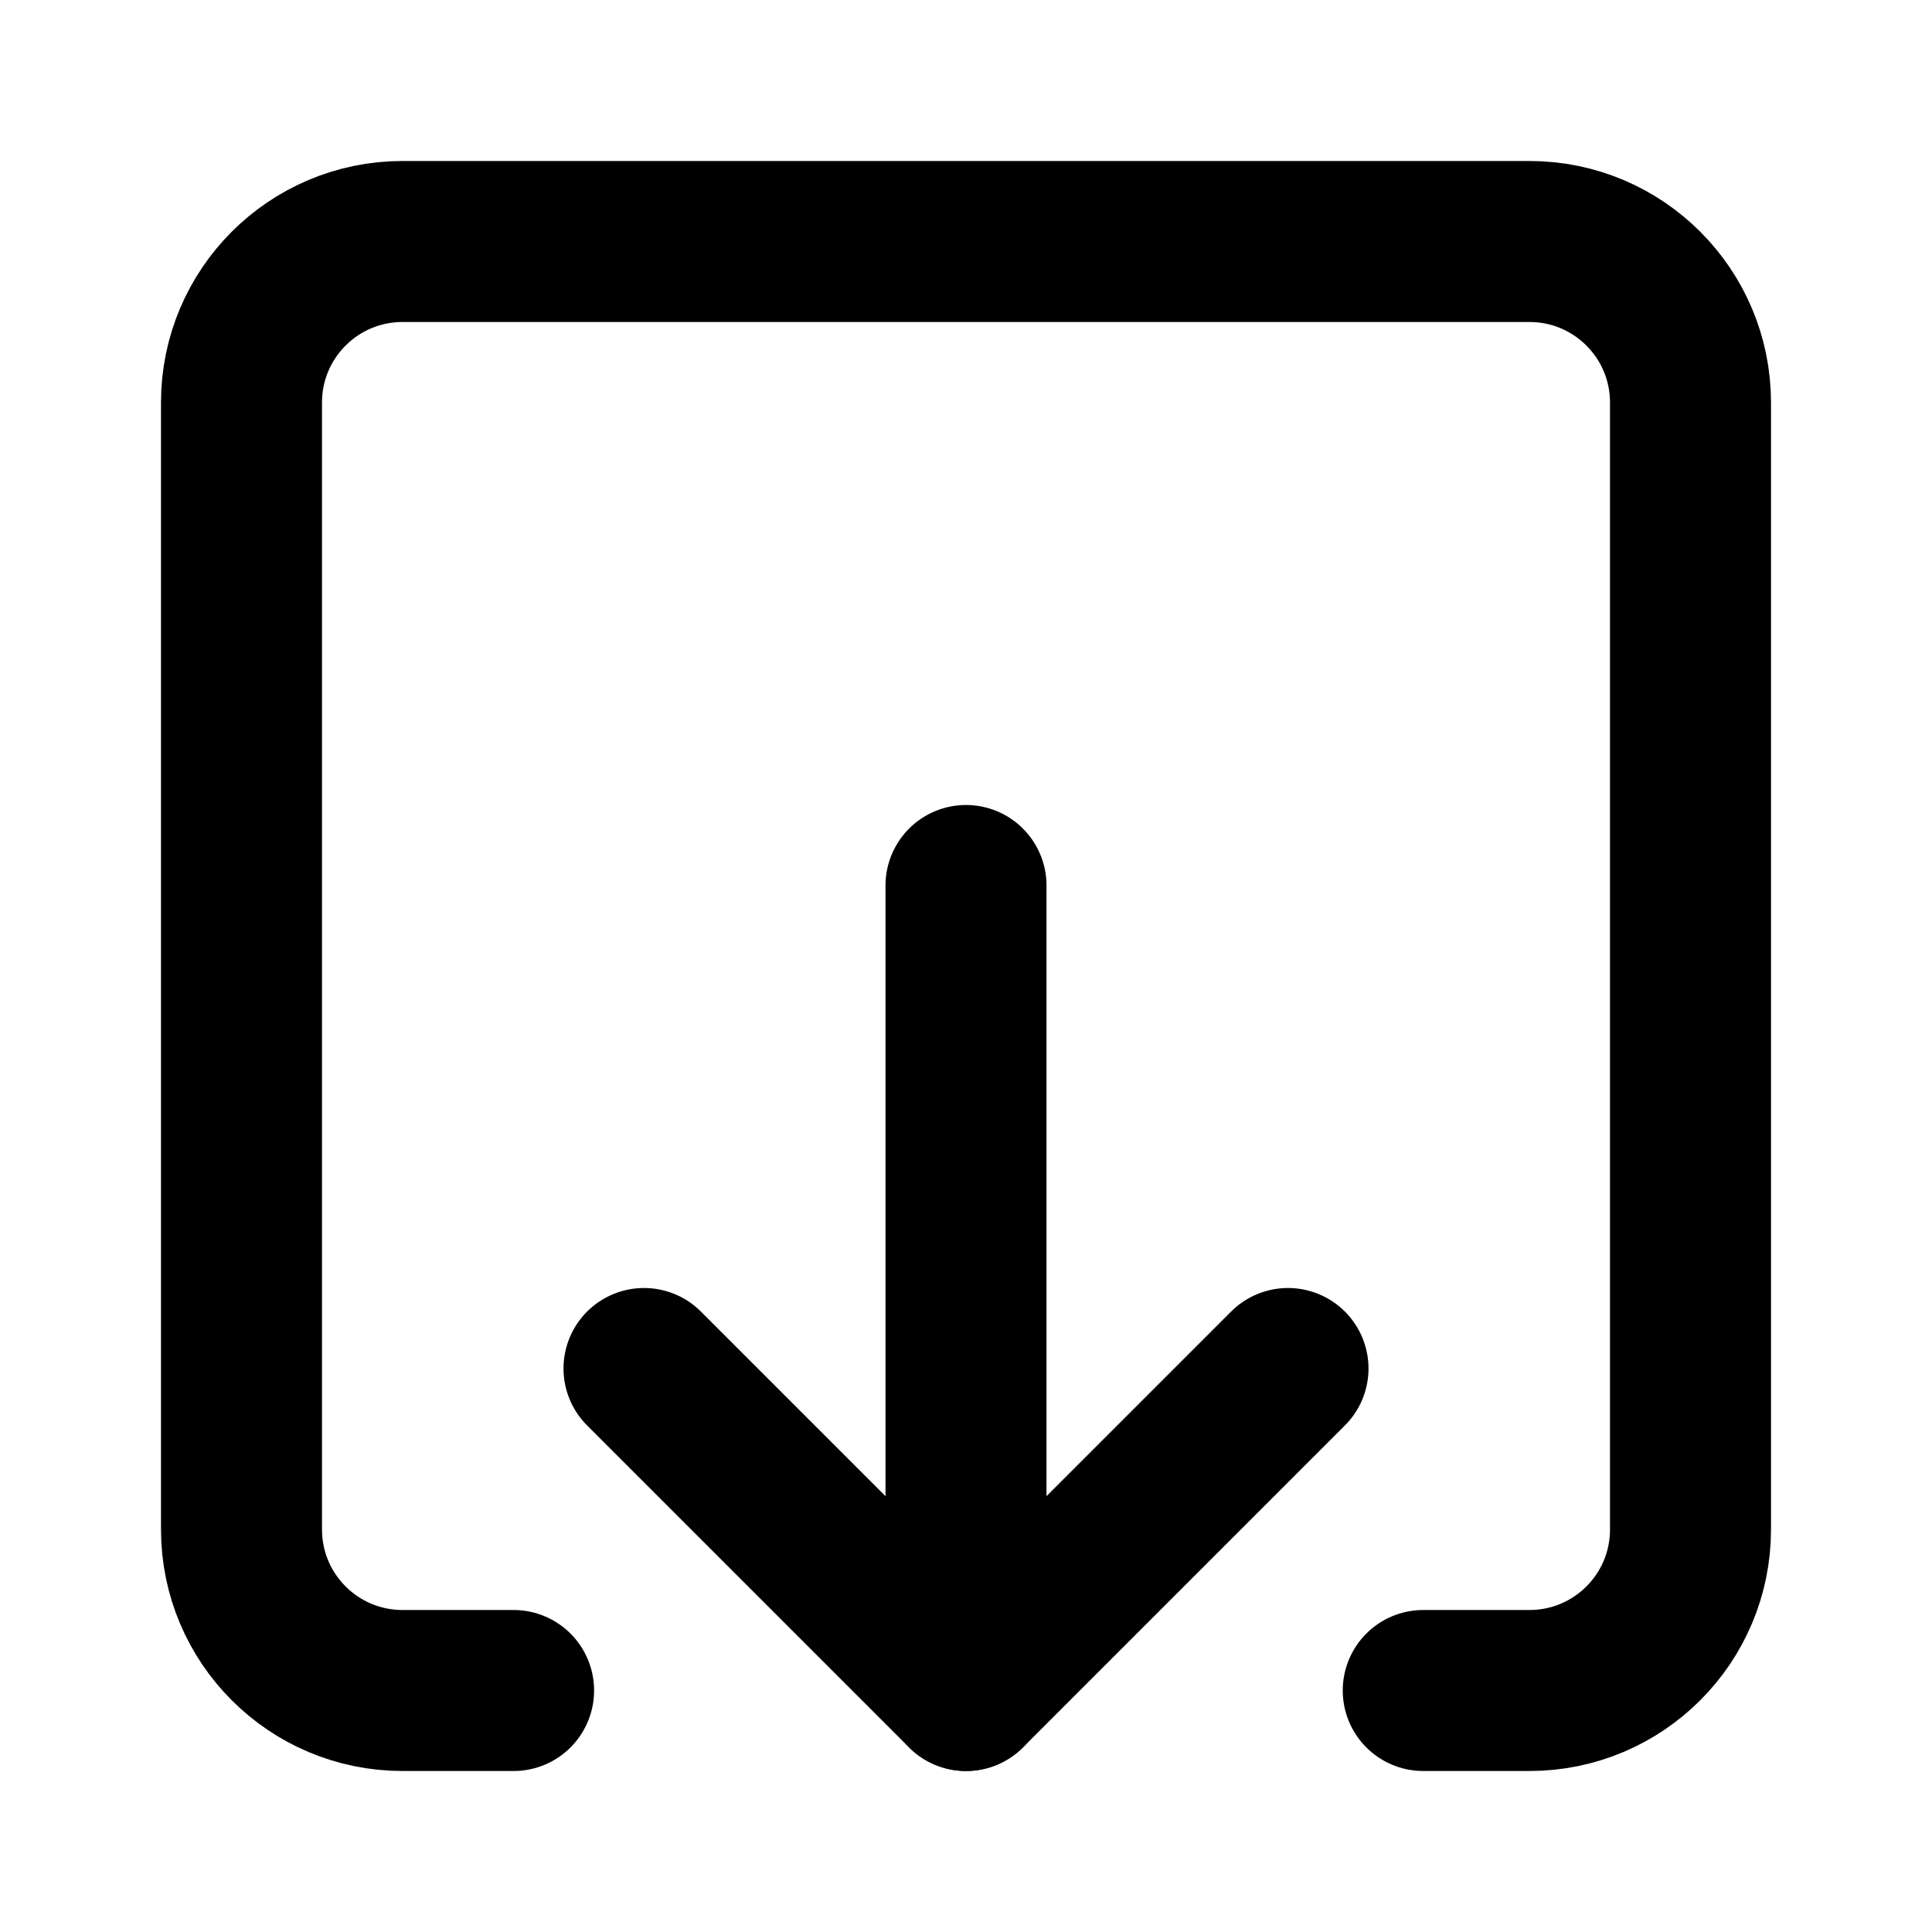
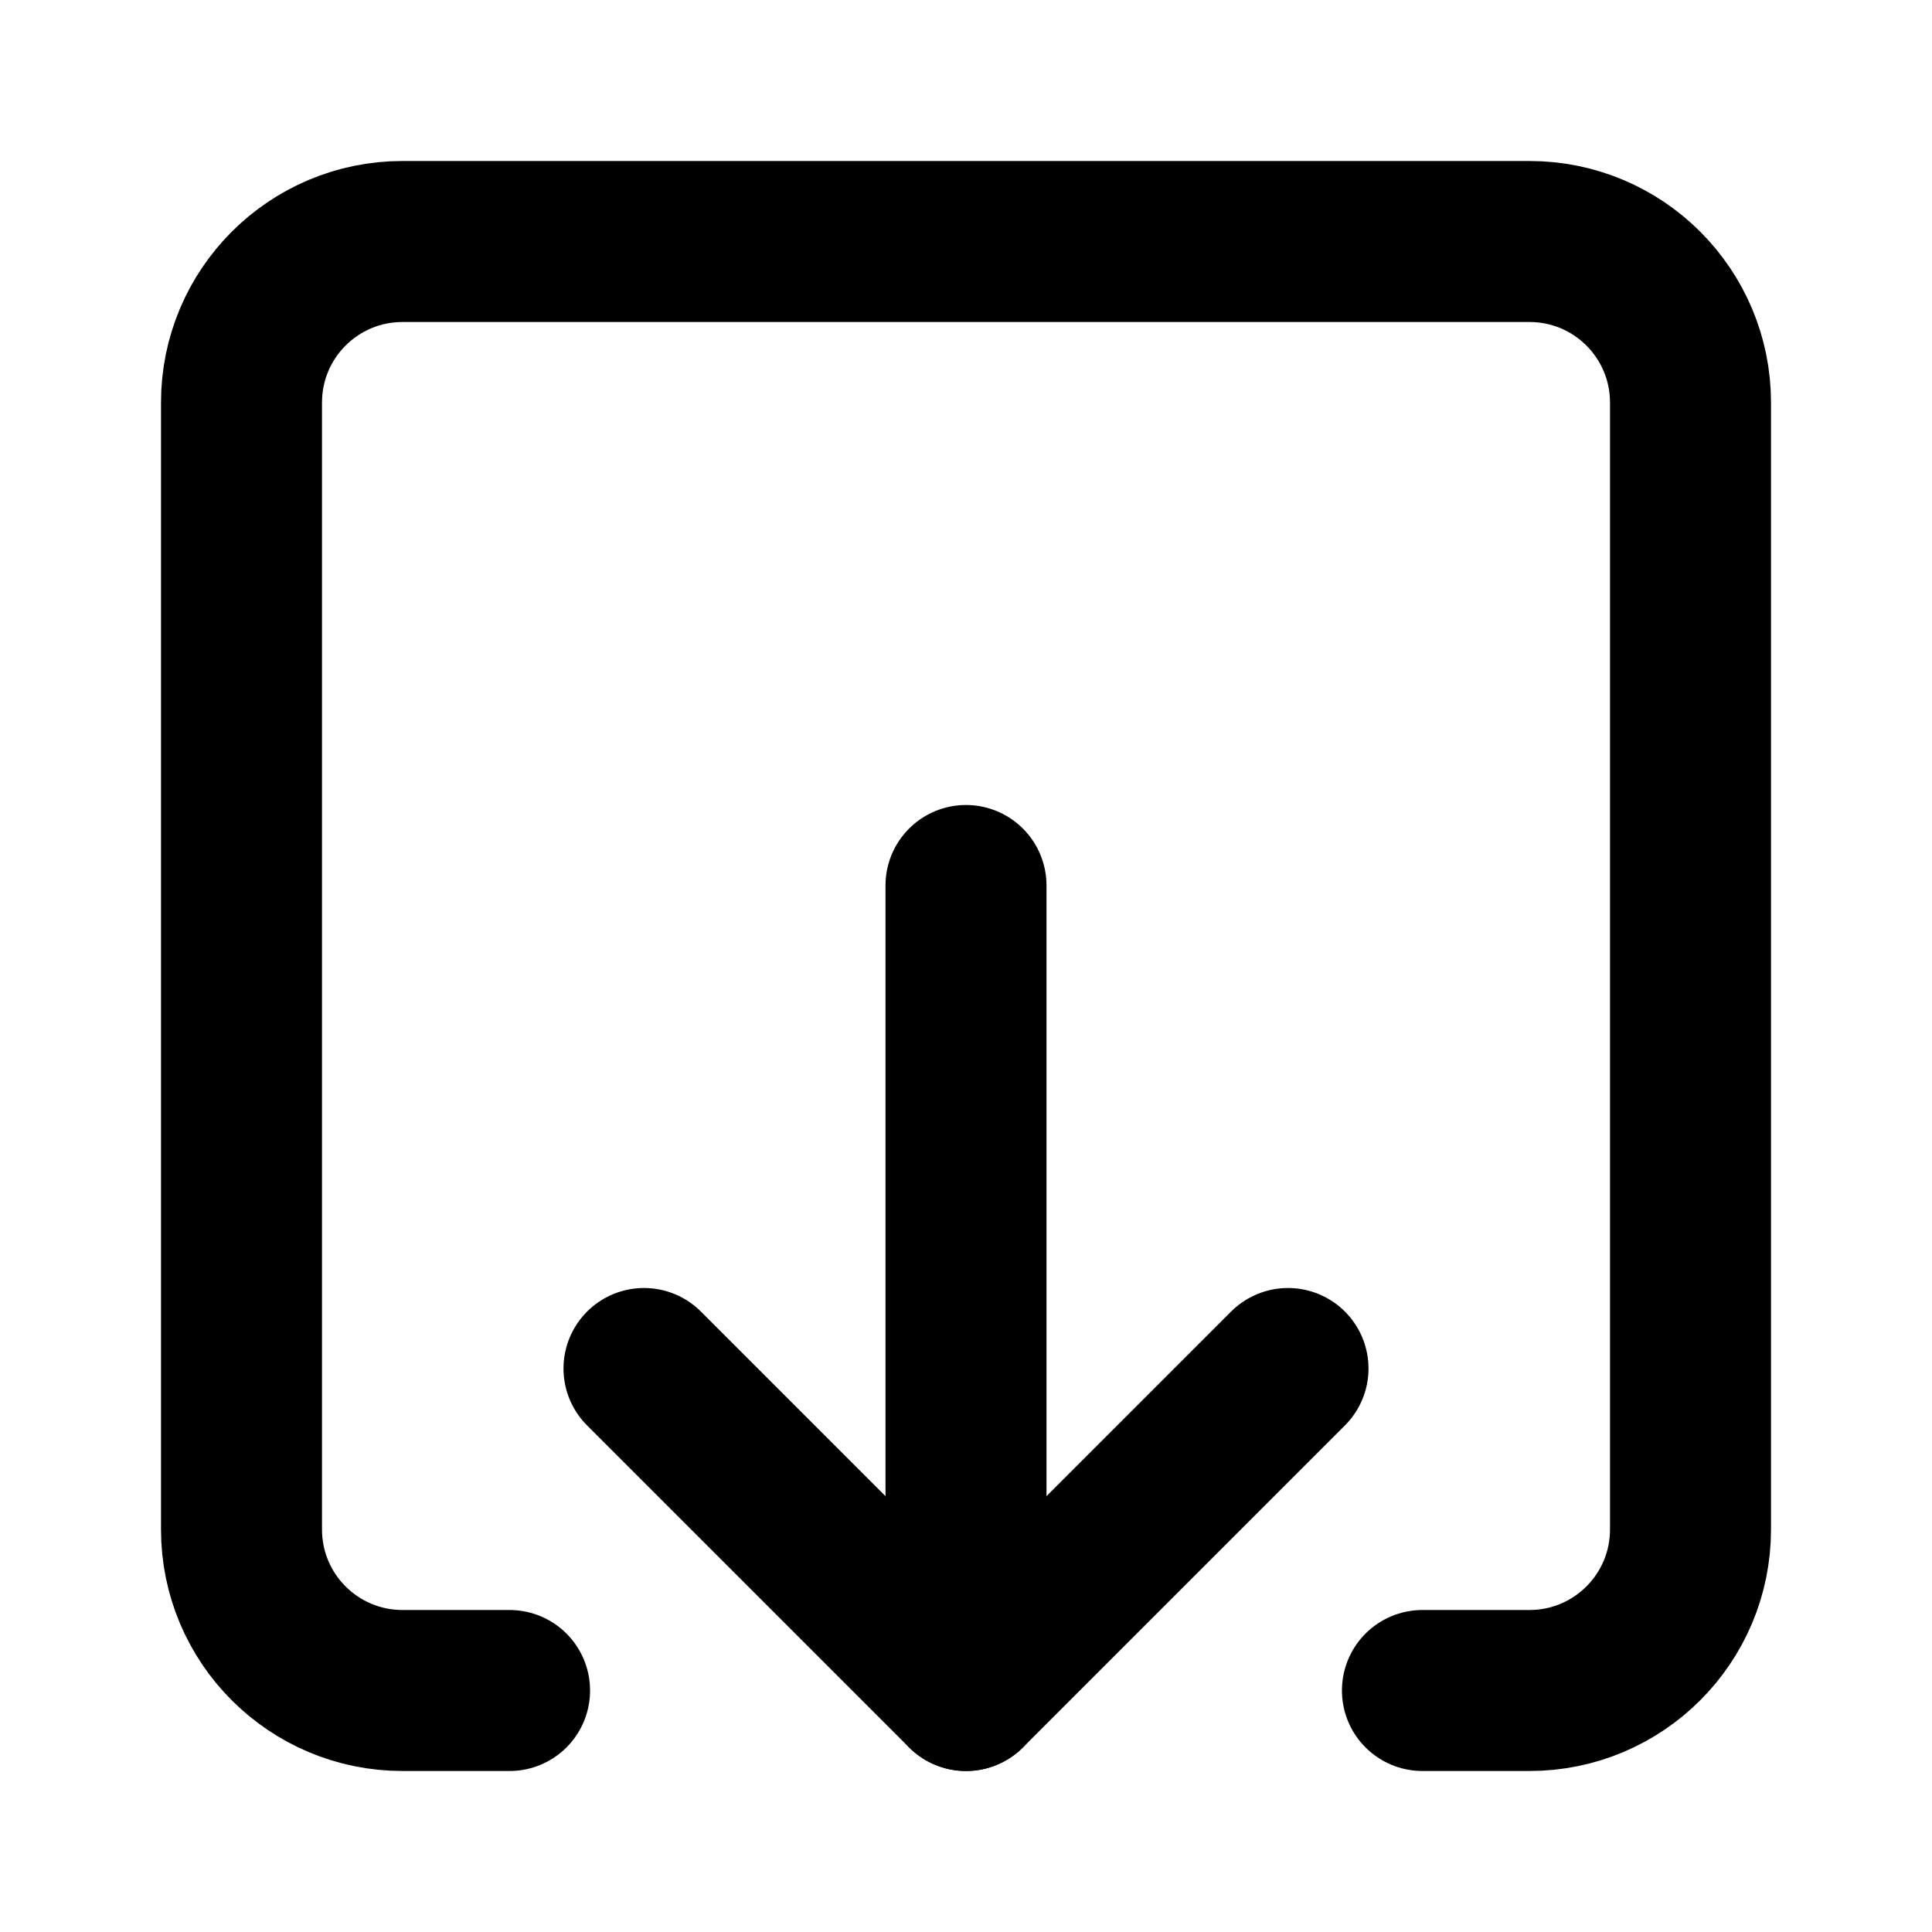
<svg xmlns="http://www.w3.org/2000/svg" width="24" height="24" viewBox="0 0 24 24" fill="none" stroke="currentColor" stroke-width="2" stroke-linecap="round" stroke-linejoin="round">
  <path d="M12 11v10" />
-   <path d="M17.68 21H19a2 2 0 002-2V5a2 2 0 00-2-2H5a2 2 0 00-2 2v14a2 2 0 002 2h1.38" />
+   <path d="M17.67 21H19a2 2 0 002-2V5a2 2 0 00-2-2H5a2 2 0 00-2 2v14a2 2 0 002 2h1.33" />
  <path d="m8 17 4 4 4-4" />
</svg>
